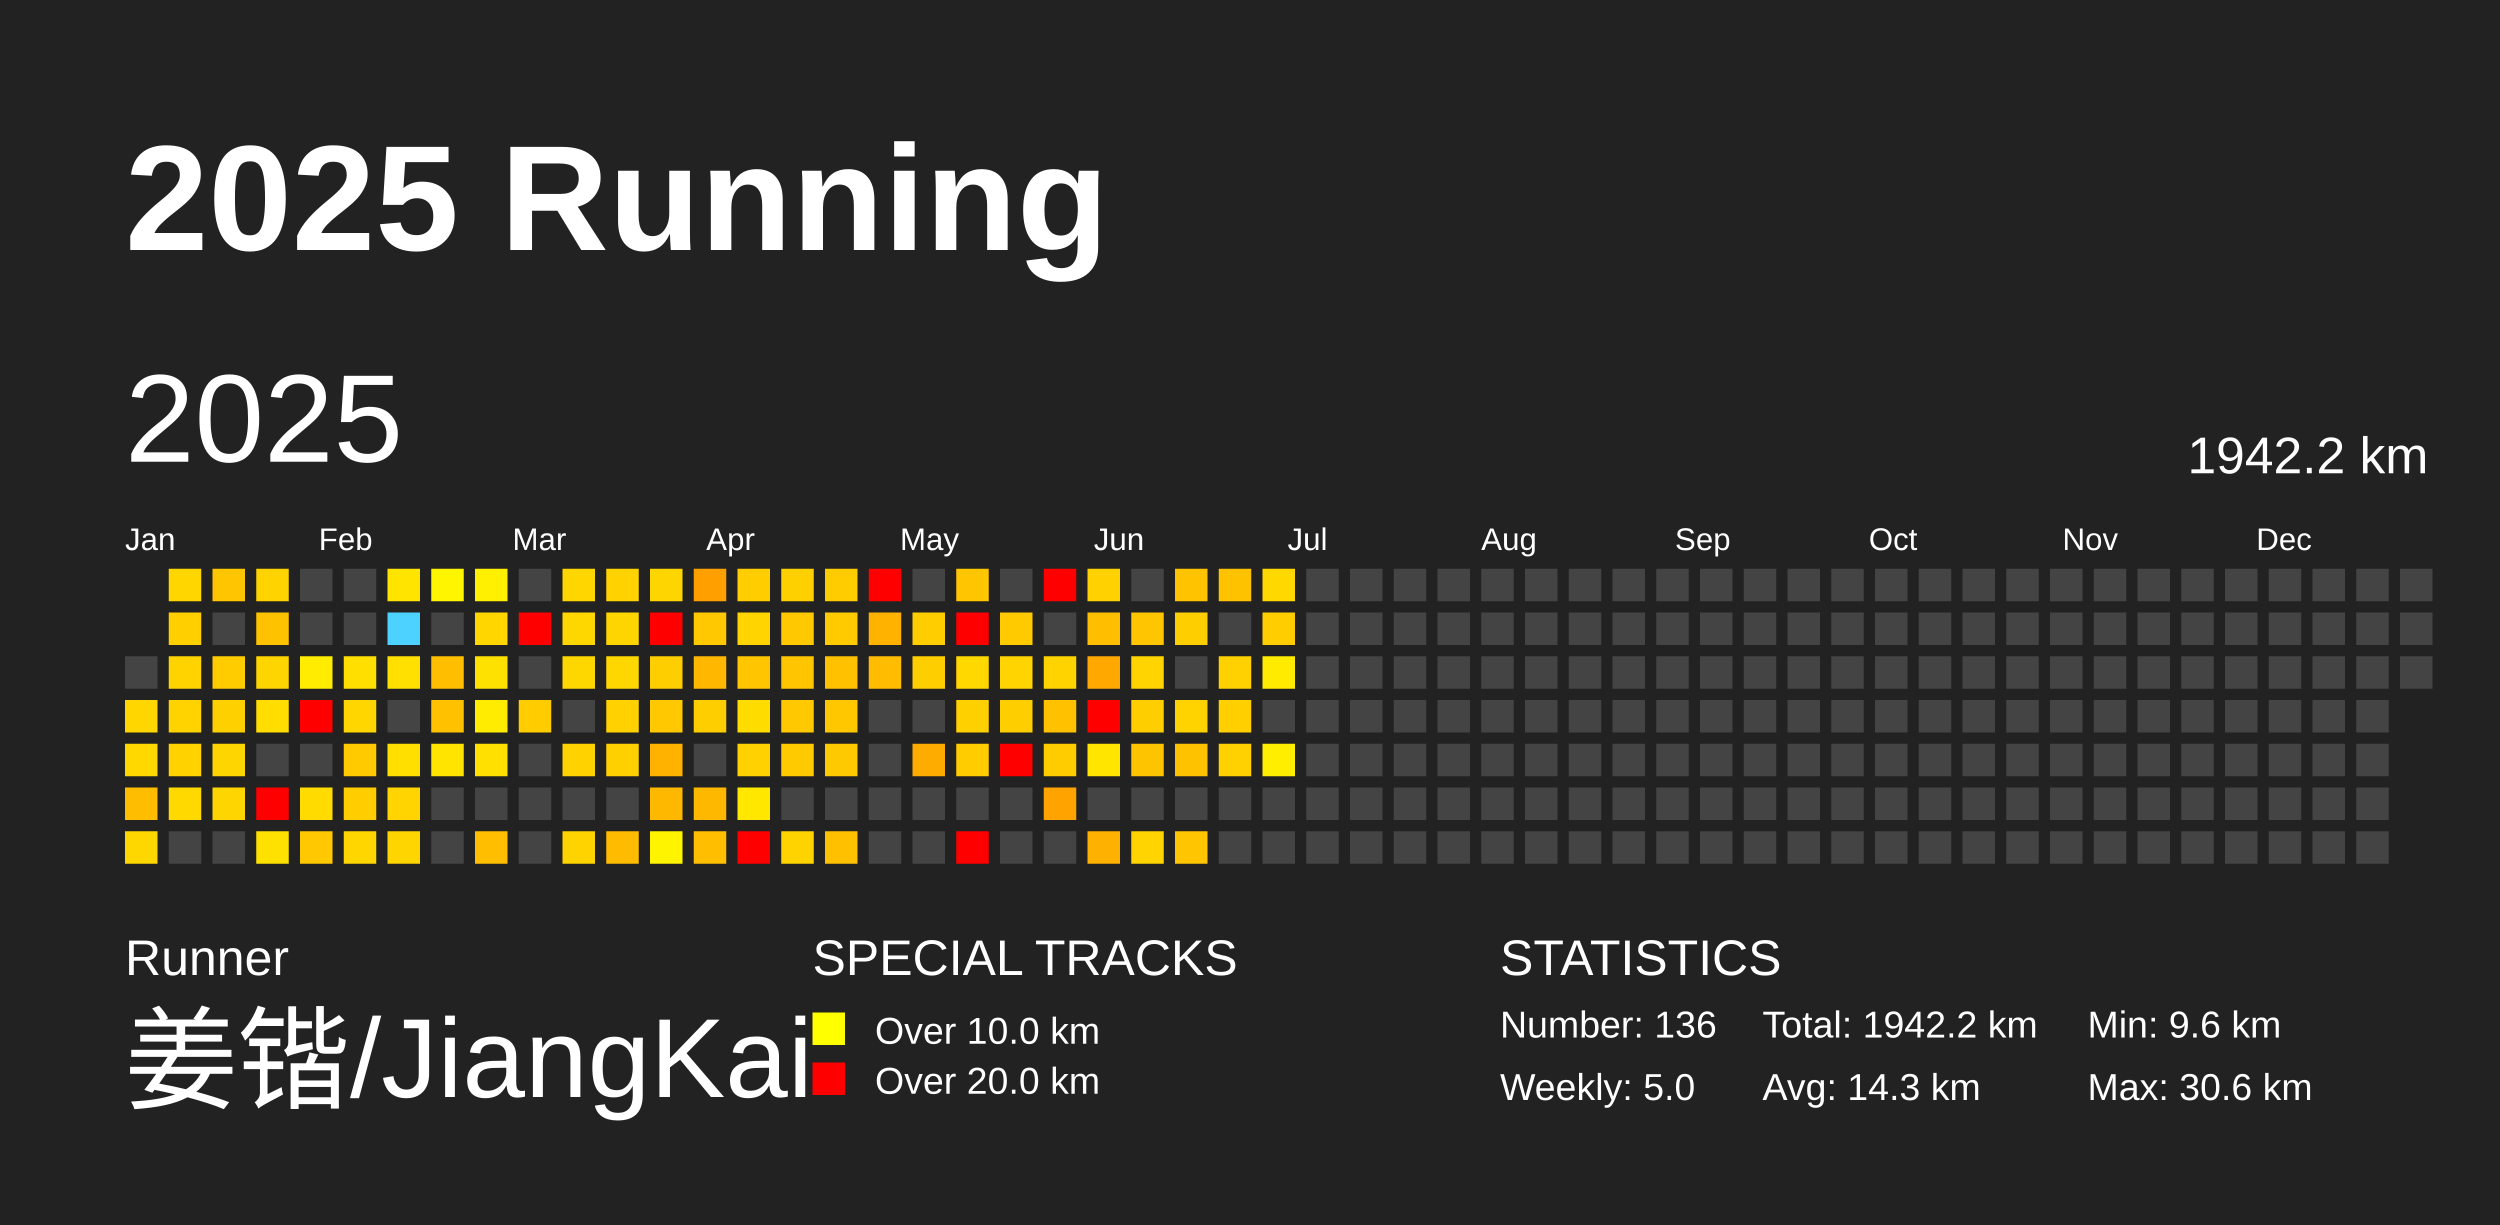
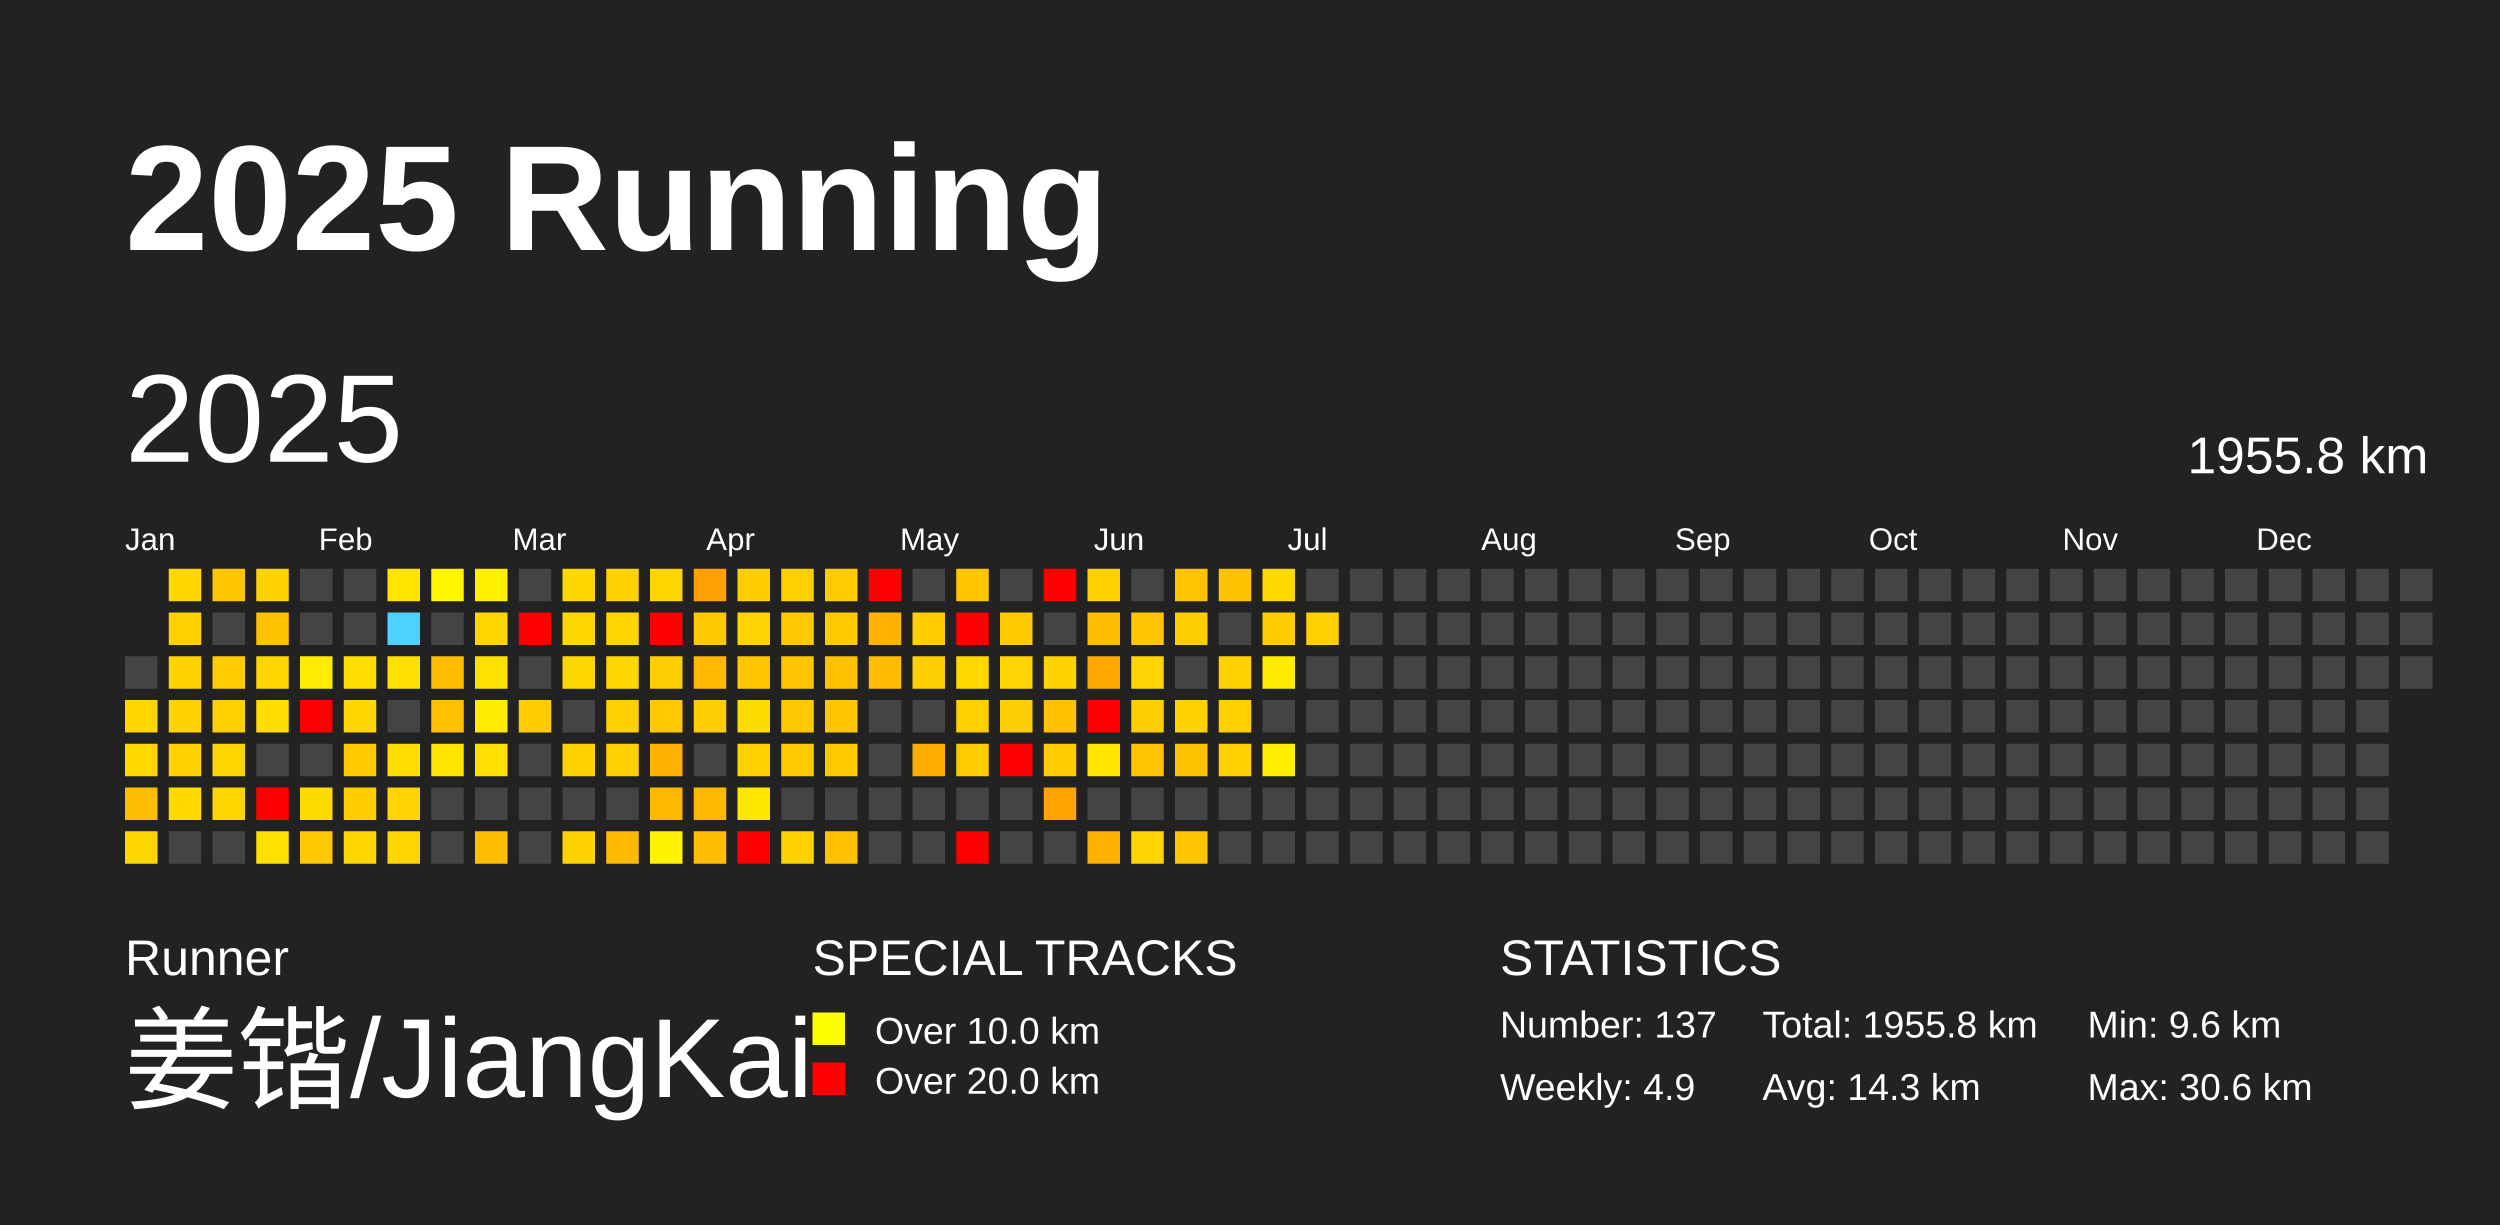
<svg xmlns="http://www.w3.org/2000/svg" baseProfile="full" height="98mm" version="1.1" viewBox="0,0,200,98" width="200mm">
  <defs />
  <rect fill="#222222" height="98" width="200" x="0" y="0" />
  <text fill="#FFFFFF" style="font-size:12px; font-family:Arial; font-weight:bold;" x="10" y="20">2025 Running</text>
  <text fill="#FFFFFF" style="font-size:4px; font-family:Arial" x="10" y="78">Runner</text>
  <text fill="#FFFFFF" style="font-size:9px; font-family:Arial" x="10" y="88">姜锴/JiangKai</text>
  <text fill="#FFFFFF" style="font-size:4px; font-family:Arial" x="65" y="78">SPECIAL TRACKS</text>
  <rect fill="yellow" height="2.6" width="2.6" x="65" y="81" />
  <text fill="#FFFFFF" style="font-size:3px; font-family:Arial" x="70" y="83.5">Over 10.0 km</text>
  <rect fill="red" height="2.6" width="2.6" x="65" y="85" />
  <text fill="#FFFFFF" style="font-size:3px; font-family:Arial" x="70" y="87.5">Over 20.0 km</text>
  <text fill="#FFFFFF" style="font-size:4px; font-family:Arial" x="120" y="78">STATISTICS</text>
-   <text fill="#FFFFFF" style="font-size:3px; font-family:Arial" x="120" y="83">Number: 136</text>
-   <text fill="#FFFFFF" style="font-size:3px; font-family:Arial" x="120" y="88">Weekly: 5.0</text>
-   <text fill="#FFFFFF" style="font-size:3px; font-family:Arial" x="141" y="83">Total: 1942.2 km</text>
+   <text fill="#FFFFFF" style="font-size:3px; font-family:Arial" x="120" y="83">Number: 137</text>
+   <text fill="#FFFFFF" style="font-size:3px; font-family:Arial" x="120" y="88">Weekly: 4.9</text>
+   <text fill="#FFFFFF" style="font-size:3px; font-family:Arial" x="141" y="83">Total: 1955.8 km</text>
  <text fill="#FFFFFF" style="font-size:3px; font-family:Arial" x="141" y="88">Avg: 14.3 km</text>
  <text fill="#FFFFFF" style="font-size:3px; font-family:Arial" x="167" y="83">Min: 9.6 km</text>
  <text fill="#FFFFFF" style="font-size:3px; font-family:Arial" x="167" y="88">Max: 30.6 km</text>
  <text dominant-baseline="hanging" fill="#FFFFFF" style="font-size:10.0px; font-family:Arial;" x="10" y="30">2025</text>
-   <text dominant-baseline="hanging" fill="#FFFFFF" style="font-size:4.125px; font-family:Arial;" x="175" y="35">1942.2 km</text>
+   <text dominant-baseline="hanging" fill="#FFFFFF" style="font-size:4.125px; font-family:Arial;" x="175" y="35">1955.8 km</text>
  <text fill="#FFFFFF" style="font-size:2.5px; font-family:Arial" x="10.0" y="44">Jan</text>
  <text fill="#FFFFFF" style="font-size:2.5px; font-family:Arial" x="25.5" y="44">Feb</text>
  <text fill="#FFFFFF" style="font-size:2.5px; font-family:Arial" x="41.0" y="44">Mar</text>
  <text fill="#FFFFFF" style="font-size:2.5px; font-family:Arial" x="56.5" y="44">Apr</text>
  <text fill="#FFFFFF" style="font-size:2.5px; font-family:Arial" x="72.0" y="44">May</text>
  <text fill="#FFFFFF" style="font-size:2.5px; font-family:Arial" x="87.5" y="44">Jun</text>
  <text fill="#FFFFFF" style="font-size:2.5px; font-family:Arial" x="103.0" y="44">Jul</text>
  <text fill="#FFFFFF" style="font-size:2.5px; font-family:Arial" x="118.5" y="44">Aug</text>
  <text fill="#FFFFFF" style="font-size:2.5px; font-family:Arial" x="134.0" y="44">Sep</text>
  <text fill="#FFFFFF" style="font-size:2.5px; font-family:Arial" x="149.5" y="44">Oct</text>
  <text fill="#FFFFFF" style="font-size:2.5px; font-family:Arial" x="165.0" y="44">Nov</text>
  <text fill="#FFFFFF" style="font-size:2.5px; font-family:Arial" x="180.5" y="44">Dec</text>
  <rect fill="#444444" height="2.6" width="2.6" x="10.0" y="52.5" />
  <rect fill="#ffd600" height="2.6" width="2.6" x="10.0" y="56.0" />
  <rect fill="#ffd800" height="2.6" width="2.6" x="10.0" y="59.5" />
  <rect fill="#ffbd00" height="2.6" width="2.6" x="10.0" y="63.0" />
  <rect fill="#ffd700" height="2.6" width="2.6" x="10.0" y="66.5" />
  <rect fill="#ffd600" height="2.6" width="2.6" x="13.5" y="45.5" />
  <rect fill="#ffcf00" height="2.6" width="2.6" x="13.5" y="49.0" />
  <rect fill="#ffd300" height="2.6" width="2.6" x="13.5" y="52.5" />
  <rect fill="#ffd300" height="2.6" width="2.6" x="13.5" y="56.0" />
  <rect fill="#ffd200" height="2.6" width="2.6" x="13.5" y="59.5" />
  <rect fill="#ffd900" height="2.6" width="2.6" x="13.5" y="63.0" />
  <rect fill="#444444" height="2.6" width="2.6" x="13.5" y="66.5" />
  <rect fill="#ffc600" height="2.6" width="2.6" x="17.0" y="45.5" />
  <rect fill="#444444" height="2.6" width="2.6" x="17.0" y="49.0" />
  <rect fill="#ffcc00" height="2.6" width="2.6" x="17.0" y="52.5" />
  <rect fill="#ffd000" height="2.6" width="2.6" x="17.0" y="56.0" />
  <rect fill="#ffd500" height="2.6" width="2.6" x="17.0" y="59.5" />
  <rect fill="#ffd500" height="2.6" width="2.6" x="17.0" y="63.0" />
  <rect fill="#444444" height="2.6" width="2.6" x="17.0" y="66.5" />
  <rect fill="#ffd300" height="2.6" width="2.6" x="20.5" y="45.5" />
  <rect fill="#ffc200" height="2.6" width="2.6" x="20.5" y="49.0" />
  <rect fill="#ffd500" height="2.6" width="2.6" x="20.5" y="52.5" />
  <rect fill="#ffdd00" height="2.6" width="2.6" x="20.5" y="56.0" />
  <rect fill="#444444" height="2.6" width="2.6" x="20.5" y="59.5" />
  <rect fill="red" height="2.6" width="2.6" x="20.5" y="63.0" />
  <rect fill="#ffe100" height="2.6" width="2.6" x="20.5" y="66.5" />
  <rect fill="#444444" height="2.6" width="2.6" x="24.0" y="45.5" />
  <rect fill="#444444" height="2.6" width="2.6" x="24.0" y="49.0" />
  <rect fill="#ffec00" height="2.6" width="2.6" x="24.0" y="52.5" />
  <rect fill="red" height="2.6" width="2.6" x="24.0" y="56.0" />
  <rect fill="#444444" height="2.6" width="2.6" x="24.0" y="59.5" />
  <rect fill="#ffdb00" height="2.6" width="2.6" x="24.0" y="63.0" />
  <rect fill="#ffc800" height="2.6" width="2.6" x="24.0" y="66.5" />
  <rect fill="#444444" height="2.6" width="2.6" x="27.5" y="45.5" />
  <rect fill="#444444" height="2.6" width="2.6" x="27.5" y="49.0" />
  <rect fill="#ffdf00" height="2.6" width="2.6" x="27.5" y="52.5" />
  <rect fill="#ffd600" height="2.6" width="2.6" x="27.5" y="56.0" />
  <rect fill="#ffcb00" height="2.6" width="2.6" x="27.5" y="59.5" />
  <rect fill="#ffcd00" height="2.6" width="2.6" x="27.5" y="63.0" />
  <rect fill="#ffd600" height="2.6" width="2.6" x="27.5" y="66.5" />
  <rect fill="#ffe400" height="2.6" width="2.6" x="31.0" y="45.5" />
  <rect fill="#4dd2ff" height="2.6" width="2.6" x="31.0" y="49.0" />
  <rect fill="#ffe000" height="2.6" width="2.6" x="31.0" y="52.5" />
  <rect fill="#444444" height="2.6" width="2.6" x="31.0" y="56.0" />
  <rect fill="#ffdf00" height="2.6" width="2.6" x="31.0" y="59.5" />
  <rect fill="#ffd400" height="2.6" width="2.6" x="31.0" y="63.0" />
  <rect fill="#ffd500" height="2.6" width="2.6" x="31.0" y="66.5" />
  <rect fill="#fff500" height="2.6" width="2.6" x="34.5" y="45.5" />
  <rect fill="#444444" height="2.6" width="2.6" x="34.5" y="49.0" />
  <rect fill="#ffbf00" height="2.6" width="2.6" x="34.5" y="52.5" />
  <rect fill="#ffc100" height="2.6" width="2.6" x="34.5" y="56.0" />
  <rect fill="#ffe400" height="2.6" width="2.6" x="34.5" y="59.5" />
  <rect fill="#444444" height="2.6" width="2.6" x="34.5" y="63.0" />
  <rect fill="#444444" height="2.6" width="2.6" x="34.5" y="66.5" />
  <rect fill="#ffef00" height="2.6" width="2.6" x="38.0" y="45.5" />
  <rect fill="#ffd600" height="2.6" width="2.6" x="38.0" y="49.0" />
  <rect fill="#ffe100" height="2.6" width="2.6" x="38.0" y="52.5" />
  <rect fill="#ffec00" height="2.6" width="2.6" x="38.0" y="56.0" />
  <rect fill="#ffe000" height="2.6" width="2.6" x="38.0" y="59.5" />
  <rect fill="#444444" height="2.6" width="2.6" x="38.0" y="63.0" />
  <rect fill="#ffbf00" height="2.6" width="2.6" x="38.0" y="66.5" />
  <rect fill="#444444" height="2.6" width="2.6" x="41.5" y="45.5" />
  <rect fill="red" height="2.6" width="2.6" x="41.5" y="49.0" />
  <rect fill="#444444" height="2.6" width="2.6" x="41.5" y="52.5" />
  <rect fill="#ffcc00" height="2.6" width="2.6" x="41.5" y="56.0" />
  <rect fill="#444444" height="2.6" width="2.6" x="41.5" y="59.5" />
  <rect fill="#444444" height="2.6" width="2.6" x="41.5" y="63.0" />
  <rect fill="#444444" height="2.6" width="2.6" x="41.5" y="66.5" />
  <rect fill="#ffd600" height="2.6" width="2.6" x="45.0" y="45.5" />
  <rect fill="#ffd700" height="2.6" width="2.6" x="45.0" y="49.0" />
  <rect fill="#ffd700" height="2.6" width="2.6" x="45.0" y="52.5" />
  <rect fill="#444444" height="2.6" width="2.6" x="45.0" y="56.0" />
  <rect fill="#ffd200" height="2.6" width="2.6" x="45.0" y="59.5" />
  <rect fill="#444444" height="2.6" width="2.6" x="45.0" y="63.0" />
  <rect fill="#ffd300" height="2.6" width="2.6" x="45.0" y="66.5" />
  <rect fill="#ffd200" height="2.6" width="2.6" x="48.5" y="45.5" />
  <rect fill="#ffd500" height="2.6" width="2.6" x="48.5" y="49.0" />
  <rect fill="#ffd700" height="2.6" width="2.6" x="48.5" y="52.5" />
  <rect fill="#ffd100" height="2.6" width="2.6" x="48.5" y="56.0" />
  <rect fill="#ffd000" height="2.6" width="2.6" x="48.5" y="59.5" />
  <rect fill="#444444" height="2.6" width="2.6" x="48.5" y="63.0" />
  <rect fill="#ffbb00" height="2.6" width="2.6" x="48.5" y="66.5" />
  <rect fill="#ffd500" height="2.6" width="2.6" x="52.0" y="45.5" />
  <rect fill="red" height="2.6" width="2.6" x="52.0" y="49.0" />
  <rect fill="#ffce00" height="2.6" width="2.6" x="52.0" y="52.5" />
  <rect fill="#ffc800" height="2.6" width="2.6" x="52.0" y="56.0" />
  <rect fill="#ffb200" height="2.6" width="2.6" x="52.0" y="59.5" />
  <rect fill="#ffb800" height="2.6" width="2.6" x="52.0" y="63.0" />
  <rect fill="#fff400" height="2.6" width="2.6" x="52.0" y="66.5" />
  <rect fill="#ffa000" height="2.6" width="2.6" x="55.5" y="45.5" />
  <rect fill="#ffc800" height="2.6" width="2.6" x="55.5" y="49.0" />
  <rect fill="#ffb700" height="2.6" width="2.6" x="55.5" y="52.5" />
  <rect fill="#ffce00" height="2.6" width="2.6" x="55.5" y="56.0" />
  <rect fill="#444444" height="2.6" width="2.6" x="55.5" y="59.5" />
  <rect fill="#ffb800" height="2.6" width="2.6" x="55.5" y="63.0" />
  <rect fill="#ffbf00" height="2.6" width="2.6" x="55.5" y="66.5" />
  <rect fill="#ffcd00" height="2.6" width="2.6" x="59.0" y="45.5" />
  <rect fill="#ffd400" height="2.6" width="2.6" x="59.0" y="49.0" />
  <rect fill="#ffc600" height="2.6" width="2.6" x="59.0" y="52.5" />
  <rect fill="#ffdc00" height="2.6" width="2.6" x="59.0" y="56.0" />
  <rect fill="#ffd100" height="2.6" width="2.6" x="59.0" y="59.5" />
  <rect fill="#ffe700" height="2.6" width="2.6" x="59.0" y="63.0" />
  <rect fill="red" height="2.6" width="2.6" x="59.0" y="66.5" />
  <rect fill="#ffd000" height="2.6" width="2.6" x="62.5" y="45.5" />
  <rect fill="#ffc800" height="2.6" width="2.6" x="62.5" y="49.0" />
  <rect fill="#ffc500" height="2.6" width="2.6" x="62.5" y="52.5" />
  <rect fill="#ffc800" height="2.6" width="2.6" x="62.5" y="56.0" />
  <rect fill="#ffcb00" height="2.6" width="2.6" x="62.5" y="59.5" />
  <rect fill="#444444" height="2.6" width="2.6" x="62.5" y="63.0" />
  <rect fill="#ffd300" height="2.6" width="2.6" x="62.5" y="66.5" />
  <rect fill="#ffcc00" height="2.6" width="2.6" x="66.0" y="45.5" />
  <rect fill="#ffcb00" height="2.6" width="2.6" x="66.0" y="49.0" />
  <rect fill="#ffc100" height="2.6" width="2.6" x="66.0" y="52.5" />
  <rect fill="#ffc700" height="2.6" width="2.6" x="66.0" y="56.0" />
  <rect fill="#ffc900" height="2.6" width="2.6" x="66.0" y="59.5" />
  <rect fill="#444444" height="2.6" width="2.6" x="66.0" y="63.0" />
  <rect fill="#ffc000" height="2.6" width="2.6" x="66.0" y="66.5" />
  <rect fill="red" height="2.6" width="2.6" x="69.5" y="45.5" />
  <rect fill="#ffb300" height="2.6" width="2.6" x="69.5" y="49.0" />
  <rect fill="#ffbc00" height="2.6" width="2.6" x="69.5" y="52.5" />
  <rect fill="#444444" height="2.6" width="2.6" x="69.5" y="56.0" />
  <rect fill="#444444" height="2.6" width="2.6" x="69.5" y="59.5" />
  <rect fill="#444444" height="2.6" width="2.6" x="69.5" y="63.0" />
  <rect fill="#444444" height="2.6" width="2.6" x="69.5" y="66.5" />
  <rect fill="#444444" height="2.6" width="2.6" x="73.0" y="45.5" />
  <rect fill="#ffcd00" height="2.6" width="2.6" x="73.0" y="49.0" />
  <rect fill="#ffce00" height="2.6" width="2.6" x="73.0" y="52.5" />
  <rect fill="#444444" height="2.6" width="2.6" x="73.0" y="56.0" />
  <rect fill="#ffac00" height="2.6" width="2.6" x="73.0" y="59.5" />
  <rect fill="#444444" height="2.6" width="2.6" x="73.0" y="63.0" />
  <rect fill="#444444" height="2.6" width="2.6" x="73.0" y="66.5" />
  <rect fill="#ffc600" height="2.6" width="2.6" x="76.5" y="45.5" />
  <rect fill="red" height="2.6" width="2.6" x="76.5" y="49.0" />
  <rect fill="#ffd800" height="2.6" width="2.6" x="76.5" y="52.5" />
  <rect fill="#ffd000" height="2.6" width="2.6" x="76.5" y="56.0" />
  <rect fill="#ffcc00" height="2.6" width="2.6" x="76.5" y="59.5" />
  <rect fill="#444444" height="2.6" width="2.6" x="76.5" y="63.0" />
  <rect fill="red" height="2.6" width="2.6" x="76.5" y="66.5" />
  <rect fill="#444444" height="2.6" width="2.6" x="80.0" y="45.5" />
  <rect fill="#ffca00" height="2.6" width="2.6" x="80.0" y="49.0" />
  <rect fill="#ffd400" height="2.6" width="2.6" x="80.0" y="52.5" />
  <rect fill="#ffce00" height="2.6" width="2.6" x="80.0" y="56.0" />
  <rect fill="red" height="2.6" width="2.6" x="80.0" y="59.5" />
  <rect fill="#444444" height="2.6" width="2.6" x="80.0" y="63.0" />
  <rect fill="#444444" height="2.6" width="2.6" x="80.0" y="66.5" />
  <rect fill="red" height="2.6" width="2.6" x="83.5" y="45.5" />
  <rect fill="#444444" height="2.6" width="2.6" x="83.5" y="49.0" />
  <rect fill="#ffd300" height="2.6" width="2.6" x="83.5" y="52.5" />
  <rect fill="#ffc100" height="2.6" width="2.6" x="83.5" y="56.0" />
  <rect fill="#ffcc00" height="2.6" width="2.6" x="83.5" y="59.5" />
  <rect fill="#ffa300" height="2.6" width="2.6" x="83.5" y="63.0" />
  <rect fill="#444444" height="2.6" width="2.6" x="83.5" y="66.5" />
  <rect fill="#ffd100" height="2.6" width="2.6" x="87.0" y="45.5" />
  <rect fill="#ffbe00" height="2.6" width="2.6" x="87.0" y="49.0" />
  <rect fill="#ffa900" height="2.6" width="2.6" x="87.0" y="52.5" />
  <rect fill="red" height="2.6" width="2.6" x="87.0" y="56.0" />
  <rect fill="#ffe500" height="2.6" width="2.6" x="87.0" y="59.5" />
  <rect fill="#444444" height="2.6" width="2.6" x="87.0" y="63.0" />
  <rect fill="#ffb100" height="2.6" width="2.6" x="87.0" y="66.5" />
  <rect fill="#444444" height="2.6" width="2.6" x="90.5" y="45.5" />
  <rect fill="#ffc500" height="2.6" width="2.6" x="90.5" y="49.0" />
  <rect fill="#ffd400" height="2.6" width="2.6" x="90.5" y="52.5" />
  <rect fill="#ffce00" height="2.6" width="2.6" x="90.5" y="56.0" />
  <rect fill="#ffc400" height="2.6" width="2.6" x="90.5" y="59.5" />
  <rect fill="#444444" height="2.6" width="2.6" x="90.5" y="63.0" />
  <rect fill="#ffd400" height="2.6" width="2.6" x="90.5" y="66.5" />
  <rect fill="#ffc300" height="2.6" width="2.6" x="94.0" y="45.5" />
  <rect fill="#ffce00" height="2.6" width="2.6" x="94.0" y="49.0" />
  <rect fill="#444444" height="2.6" width="2.6" x="94.0" y="52.5" />
  <rect fill="#ffd300" height="2.6" width="2.6" x="94.0" y="56.0" />
  <rect fill="#ffc200" height="2.6" width="2.6" x="94.0" y="59.5" />
  <rect fill="#444444" height="2.6" width="2.6" x="94.0" y="63.0" />
  <rect fill="#ffc500" height="2.6" width="2.6" x="94.0" y="66.5" />
  <rect fill="#ffc200" height="2.6" width="2.6" x="97.5" y="45.5" />
  <rect fill="#444444" height="2.6" width="2.6" x="97.5" y="49.0" />
  <rect fill="#ffd100" height="2.6" width="2.6" x="97.5" y="52.5" />
  <rect fill="#ffcf00" height="2.6" width="2.6" x="97.5" y="56.0" />
  <rect fill="#ffd100" height="2.6" width="2.6" x="97.5" y="59.5" />
  <rect fill="#444444" height="2.6" width="2.6" x="97.5" y="63.0" />
  <rect fill="#444444" height="2.6" width="2.6" x="97.5" y="66.5" />
  <rect fill="#ffd800" height="2.6" width="2.6" x="101.0" y="45.5" />
  <rect fill="#ffcd00" height="2.6" width="2.6" x="101.0" y="49.0" />
  <rect fill="#ffeb00" height="2.6" width="2.6" x="101.0" y="52.5" />
  <rect fill="#444444" height="2.6" width="2.6" x="101.0" y="56.0" />
  <rect fill="#ffee00" height="2.6" width="2.6" x="101.0" y="59.5" />
  <rect fill="#444444" height="2.6" width="2.6" x="101.0" y="63.0" />
  <rect fill="#444444" height="2.6" width="2.6" x="101.0" y="66.5" />
  <rect fill="#444444" height="2.6" width="2.6" x="104.5" y="45.5" />
-   <rect fill="#444444" height="2.6" width="2.6" x="104.5" y="49.0" />
+   <rect fill="#ffcf00" height="2.6" width="2.6" x="104.5" y="49.0" />
  <rect fill="#444444" height="2.6" width="2.6" x="104.5" y="52.5" />
  <rect fill="#444444" height="2.6" width="2.6" x="104.5" y="56.0" />
  <rect fill="#444444" height="2.6" width="2.6" x="104.5" y="59.5" />
  <rect fill="#444444" height="2.6" width="2.6" x="104.5" y="63.0" />
  <rect fill="#444444" height="2.6" width="2.6" x="104.5" y="66.5" />
  <rect fill="#444444" height="2.6" width="2.6" x="108.0" y="45.5" />
  <rect fill="#444444" height="2.6" width="2.6" x="108.0" y="49.0" />
  <rect fill="#444444" height="2.6" width="2.6" x="108.0" y="52.5" />
  <rect fill="#444444" height="2.6" width="2.6" x="108.0" y="56.0" />
  <rect fill="#444444" height="2.6" width="2.6" x="108.0" y="59.5" />
  <rect fill="#444444" height="2.6" width="2.6" x="108.0" y="63.0" />
  <rect fill="#444444" height="2.6" width="2.6" x="108.0" y="66.5" />
  <rect fill="#444444" height="2.6" width="2.6" x="111.5" y="45.5" />
  <rect fill="#444444" height="2.6" width="2.6" x="111.5" y="49.0" />
  <rect fill="#444444" height="2.6" width="2.6" x="111.5" y="52.5" />
  <rect fill="#444444" height="2.6" width="2.6" x="111.5" y="56.0" />
  <rect fill="#444444" height="2.6" width="2.6" x="111.5" y="59.5" />
  <rect fill="#444444" height="2.6" width="2.6" x="111.5" y="63.0" />
  <rect fill="#444444" height="2.6" width="2.6" x="111.5" y="66.5" />
  <rect fill="#444444" height="2.6" width="2.6" x="115.0" y="45.5" />
  <rect fill="#444444" height="2.6" width="2.6" x="115.0" y="49.0" />
  <rect fill="#444444" height="2.6" width="2.6" x="115.0" y="52.5" />
  <rect fill="#444444" height="2.6" width="2.6" x="115.0" y="56.0" />
  <rect fill="#444444" height="2.6" width="2.6" x="115.0" y="59.5" />
  <rect fill="#444444" height="2.6" width="2.6" x="115.0" y="63.0" />
  <rect fill="#444444" height="2.6" width="2.6" x="115.0" y="66.5" />
  <rect fill="#444444" height="2.6" width="2.6" x="118.5" y="45.5" />
  <rect fill="#444444" height="2.6" width="2.6" x="118.5" y="49.0" />
  <rect fill="#444444" height="2.6" width="2.6" x="118.5" y="52.5" />
  <rect fill="#444444" height="2.6" width="2.6" x="118.5" y="56.0" />
  <rect fill="#444444" height="2.6" width="2.6" x="118.5" y="59.5" />
  <rect fill="#444444" height="2.6" width="2.6" x="118.5" y="63.0" />
  <rect fill="#444444" height="2.6" width="2.6" x="118.5" y="66.5" />
  <rect fill="#444444" height="2.6" width="2.6" x="122.0" y="45.5" />
  <rect fill="#444444" height="2.6" width="2.6" x="122.0" y="49.0" />
  <rect fill="#444444" height="2.6" width="2.6" x="122.0" y="52.5" />
  <rect fill="#444444" height="2.6" width="2.6" x="122.0" y="56.0" />
  <rect fill="#444444" height="2.6" width="2.6" x="122.0" y="59.5" />
  <rect fill="#444444" height="2.6" width="2.6" x="122.0" y="63.0" />
  <rect fill="#444444" height="2.6" width="2.6" x="122.0" y="66.5" />
  <rect fill="#444444" height="2.6" width="2.6" x="125.5" y="45.5" />
  <rect fill="#444444" height="2.6" width="2.6" x="125.5" y="49.0" />
  <rect fill="#444444" height="2.6" width="2.6" x="125.5" y="52.5" />
  <rect fill="#444444" height="2.6" width="2.6" x="125.5" y="56.0" />
  <rect fill="#444444" height="2.6" width="2.6" x="125.5" y="59.5" />
  <rect fill="#444444" height="2.6" width="2.6" x="125.5" y="63.0" />
  <rect fill="#444444" height="2.6" width="2.6" x="125.5" y="66.5" />
  <rect fill="#444444" height="2.6" width="2.6" x="129.0" y="45.5" />
  <rect fill="#444444" height="2.6" width="2.6" x="129.0" y="49.0" />
  <rect fill="#444444" height="2.6" width="2.6" x="129.0" y="52.5" />
  <rect fill="#444444" height="2.6" width="2.6" x="129.0" y="56.0" />
  <rect fill="#444444" height="2.6" width="2.6" x="129.0" y="59.5" />
  <rect fill="#444444" height="2.6" width="2.6" x="129.0" y="63.0" />
  <rect fill="#444444" height="2.6" width="2.6" x="129.0" y="66.5" />
  <rect fill="#444444" height="2.6" width="2.6" x="132.5" y="45.5" />
  <rect fill="#444444" height="2.6" width="2.6" x="132.5" y="49.0" />
  <rect fill="#444444" height="2.6" width="2.6" x="132.5" y="52.5" />
  <rect fill="#444444" height="2.6" width="2.6" x="132.5" y="56.0" />
  <rect fill="#444444" height="2.6" width="2.6" x="132.5" y="59.5" />
  <rect fill="#444444" height="2.6" width="2.6" x="132.5" y="63.0" />
  <rect fill="#444444" height="2.6" width="2.6" x="132.5" y="66.5" />
  <rect fill="#444444" height="2.6" width="2.6" x="136.0" y="45.5" />
  <rect fill="#444444" height="2.6" width="2.6" x="136.0" y="49.0" />
  <rect fill="#444444" height="2.6" width="2.6" x="136.0" y="52.5" />
  <rect fill="#444444" height="2.6" width="2.6" x="136.0" y="56.0" />
  <rect fill="#444444" height="2.6" width="2.6" x="136.0" y="59.5" />
  <rect fill="#444444" height="2.6" width="2.6" x="136.0" y="63.0" />
  <rect fill="#444444" height="2.6" width="2.6" x="136.0" y="66.5" />
  <rect fill="#444444" height="2.6" width="2.6" x="139.5" y="45.5" />
  <rect fill="#444444" height="2.6" width="2.6" x="139.5" y="49.0" />
  <rect fill="#444444" height="2.6" width="2.6" x="139.5" y="52.5" />
  <rect fill="#444444" height="2.6" width="2.6" x="139.5" y="56.0" />
  <rect fill="#444444" height="2.6" width="2.6" x="139.5" y="59.5" />
  <rect fill="#444444" height="2.6" width="2.6" x="139.5" y="63.0" />
  <rect fill="#444444" height="2.6" width="2.6" x="139.5" y="66.5" />
  <rect fill="#444444" height="2.6" width="2.6" x="143.0" y="45.5" />
  <rect fill="#444444" height="2.6" width="2.6" x="143.0" y="49.0" />
  <rect fill="#444444" height="2.6" width="2.6" x="143.0" y="52.5" />
  <rect fill="#444444" height="2.6" width="2.6" x="143.0" y="56.0" />
  <rect fill="#444444" height="2.6" width="2.6" x="143.0" y="59.5" />
  <rect fill="#444444" height="2.6" width="2.6" x="143.0" y="63.0" />
  <rect fill="#444444" height="2.6" width="2.6" x="143.0" y="66.5" />
  <rect fill="#444444" height="2.6" width="2.6" x="146.5" y="45.5" />
  <rect fill="#444444" height="2.6" width="2.6" x="146.5" y="49.0" />
  <rect fill="#444444" height="2.6" width="2.6" x="146.5" y="52.5" />
  <rect fill="#444444" height="2.6" width="2.6" x="146.5" y="56.0" />
  <rect fill="#444444" height="2.6" width="2.6" x="146.5" y="59.5" />
  <rect fill="#444444" height="2.6" width="2.6" x="146.5" y="63.0" />
  <rect fill="#444444" height="2.6" width="2.6" x="146.5" y="66.5" />
  <rect fill="#444444" height="2.6" width="2.6" x="150.0" y="45.5" />
  <rect fill="#444444" height="2.6" width="2.6" x="150.0" y="49.0" />
  <rect fill="#444444" height="2.6" width="2.6" x="150.0" y="52.5" />
  <rect fill="#444444" height="2.6" width="2.6" x="150.0" y="56.0" />
  <rect fill="#444444" height="2.6" width="2.6" x="150.0" y="59.5" />
  <rect fill="#444444" height="2.6" width="2.6" x="150.0" y="63.0" />
  <rect fill="#444444" height="2.6" width="2.6" x="150.0" y="66.5" />
  <rect fill="#444444" height="2.6" width="2.6" x="153.5" y="45.5" />
  <rect fill="#444444" height="2.6" width="2.6" x="153.5" y="49.0" />
  <rect fill="#444444" height="2.6" width="2.6" x="153.5" y="52.5" />
  <rect fill="#444444" height="2.6" width="2.6" x="153.5" y="56.0" />
  <rect fill="#444444" height="2.6" width="2.6" x="153.5" y="59.5" />
  <rect fill="#444444" height="2.6" width="2.6" x="153.5" y="63.0" />
  <rect fill="#444444" height="2.6" width="2.6" x="153.5" y="66.5" />
  <rect fill="#444444" height="2.6" width="2.6" x="157.0" y="45.5" />
  <rect fill="#444444" height="2.6" width="2.6" x="157.0" y="49.0" />
  <rect fill="#444444" height="2.6" width="2.6" x="157.0" y="52.5" />
  <rect fill="#444444" height="2.6" width="2.6" x="157.0" y="56.0" />
  <rect fill="#444444" height="2.6" width="2.6" x="157.0" y="59.5" />
  <rect fill="#444444" height="2.6" width="2.6" x="157.0" y="63.0" />
  <rect fill="#444444" height="2.6" width="2.6" x="157.0" y="66.5" />
  <rect fill="#444444" height="2.6" width="2.6" x="160.5" y="45.5" />
  <rect fill="#444444" height="2.6" width="2.6" x="160.5" y="49.0" />
  <rect fill="#444444" height="2.6" width="2.6" x="160.5" y="52.5" />
  <rect fill="#444444" height="2.6" width="2.6" x="160.5" y="56.0" />
  <rect fill="#444444" height="2.6" width="2.6" x="160.5" y="59.5" />
  <rect fill="#444444" height="2.6" width="2.6" x="160.5" y="63.0" />
  <rect fill="#444444" height="2.6" width="2.6" x="160.5" y="66.5" />
  <rect fill="#444444" height="2.6" width="2.6" x="164.0" y="45.5" />
  <rect fill="#444444" height="2.6" width="2.6" x="164.0" y="49.0" />
  <rect fill="#444444" height="2.6" width="2.6" x="164.0" y="52.5" />
  <rect fill="#444444" height="2.6" width="2.6" x="164.0" y="56.0" />
  <rect fill="#444444" height="2.6" width="2.6" x="164.0" y="59.5" />
  <rect fill="#444444" height="2.6" width="2.6" x="164.0" y="63.0" />
  <rect fill="#444444" height="2.6" width="2.6" x="164.0" y="66.5" />
  <rect fill="#444444" height="2.6" width="2.6" x="167.5" y="45.5" />
  <rect fill="#444444" height="2.6" width="2.6" x="167.5" y="49.0" />
  <rect fill="#444444" height="2.6" width="2.6" x="167.5" y="52.5" />
  <rect fill="#444444" height="2.6" width="2.6" x="167.5" y="56.0" />
  <rect fill="#444444" height="2.6" width="2.6" x="167.5" y="59.5" />
  <rect fill="#444444" height="2.6" width="2.6" x="167.5" y="63.0" />
  <rect fill="#444444" height="2.6" width="2.6" x="167.5" y="66.5" />
  <rect fill="#444444" height="2.6" width="2.6" x="171.0" y="45.5" />
  <rect fill="#444444" height="2.6" width="2.6" x="171.0" y="49.0" />
  <rect fill="#444444" height="2.6" width="2.6" x="171.0" y="52.5" />
  <rect fill="#444444" height="2.6" width="2.6" x="171.0" y="56.0" />
  <rect fill="#444444" height="2.6" width="2.6" x="171.0" y="59.5" />
  <rect fill="#444444" height="2.6" width="2.6" x="171.0" y="63.0" />
  <rect fill="#444444" height="2.6" width="2.6" x="171.0" y="66.5" />
  <rect fill="#444444" height="2.6" width="2.6" x="174.5" y="45.5" />
  <rect fill="#444444" height="2.6" width="2.6" x="174.5" y="49.0" />
  <rect fill="#444444" height="2.6" width="2.6" x="174.5" y="52.5" />
  <rect fill="#444444" height="2.6" width="2.6" x="174.5" y="56.0" />
  <rect fill="#444444" height="2.6" width="2.6" x="174.5" y="59.5" />
  <rect fill="#444444" height="2.6" width="2.6" x="174.5" y="63.0" />
  <rect fill="#444444" height="2.6" width="2.6" x="174.5" y="66.5" />
  <rect fill="#444444" height="2.6" width="2.6" x="178.0" y="45.5" />
  <rect fill="#444444" height="2.6" width="2.6" x="178.0" y="49.0" />
  <rect fill="#444444" height="2.6" width="2.6" x="178.0" y="52.5" />
  <rect fill="#444444" height="2.6" width="2.6" x="178.0" y="56.0" />
  <rect fill="#444444" height="2.6" width="2.6" x="178.0" y="59.5" />
  <rect fill="#444444" height="2.6" width="2.6" x="178.0" y="63.0" />
  <rect fill="#444444" height="2.6" width="2.6" x="178.0" y="66.5" />
  <rect fill="#444444" height="2.6" width="2.6" x="181.5" y="45.5" />
  <rect fill="#444444" height="2.6" width="2.6" x="181.5" y="49.0" />
  <rect fill="#444444" height="2.6" width="2.6" x="181.5" y="52.5" />
  <rect fill="#444444" height="2.6" width="2.6" x="181.5" y="56.0" />
  <rect fill="#444444" height="2.6" width="2.6" x="181.5" y="59.5" />
  <rect fill="#444444" height="2.6" width="2.6" x="181.5" y="63.0" />
  <rect fill="#444444" height="2.6" width="2.6" x="181.5" y="66.5" />
  <rect fill="#444444" height="2.6" width="2.6" x="185.0" y="45.5" />
  <rect fill="#444444" height="2.6" width="2.6" x="185.0" y="49.0" />
  <rect fill="#444444" height="2.6" width="2.6" x="185.0" y="52.5" />
  <rect fill="#444444" height="2.6" width="2.6" x="185.0" y="56.0" />
  <rect fill="#444444" height="2.6" width="2.6" x="185.0" y="59.5" />
  <rect fill="#444444" height="2.6" width="2.6" x="185.0" y="63.0" />
  <rect fill="#444444" height="2.6" width="2.6" x="185.0" y="66.5" />
  <rect fill="#444444" height="2.6" width="2.6" x="188.5" y="45.5" />
  <rect fill="#444444" height="2.6" width="2.6" x="188.5" y="49.0" />
  <rect fill="#444444" height="2.6" width="2.6" x="188.5" y="52.5" />
  <rect fill="#444444" height="2.6" width="2.6" x="188.5" y="56.0" />
  <rect fill="#444444" height="2.6" width="2.6" x="188.5" y="59.5" />
  <rect fill="#444444" height="2.6" width="2.6" x="188.5" y="63.0" />
  <rect fill="#444444" height="2.6" width="2.6" x="188.5" y="66.5" />
  <rect fill="#444444" height="2.6" width="2.6" x="192.0" y="45.5" />
  <rect fill="#444444" height="2.6" width="2.6" x="192.0" y="49.0" />
  <rect fill="#444444" height="2.6" width="2.6" x="192.0" y="52.5" />
</svg>
